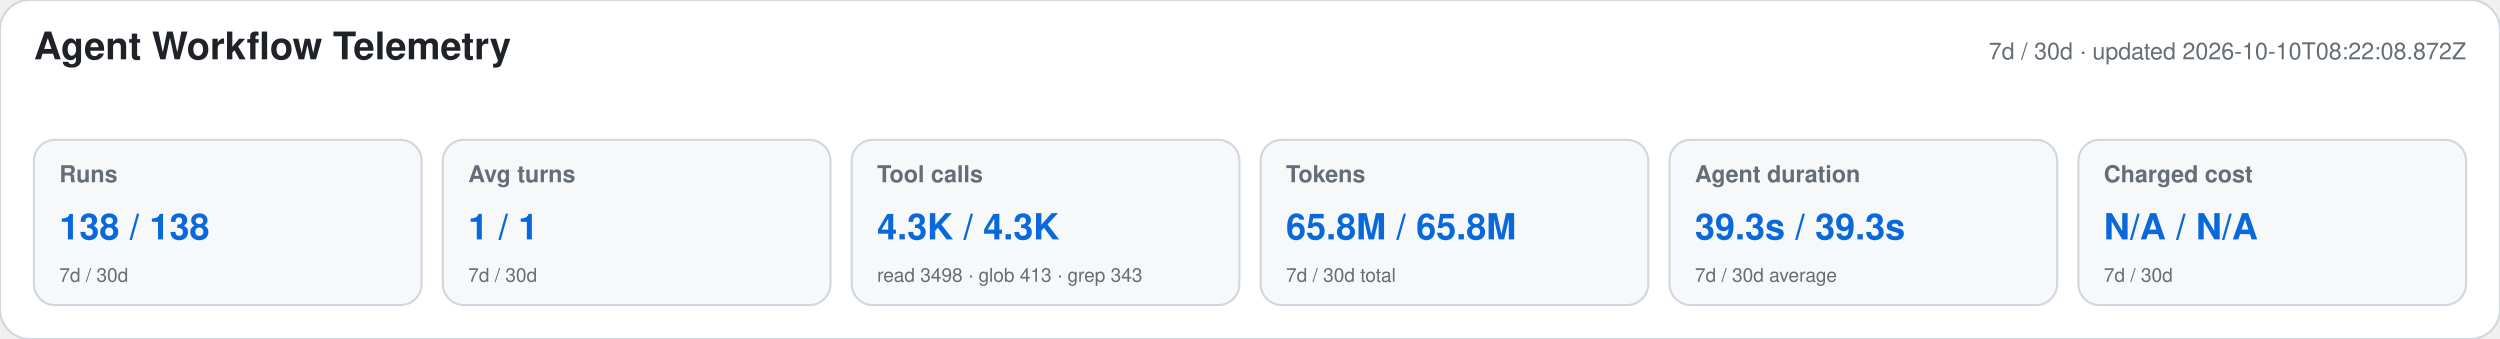
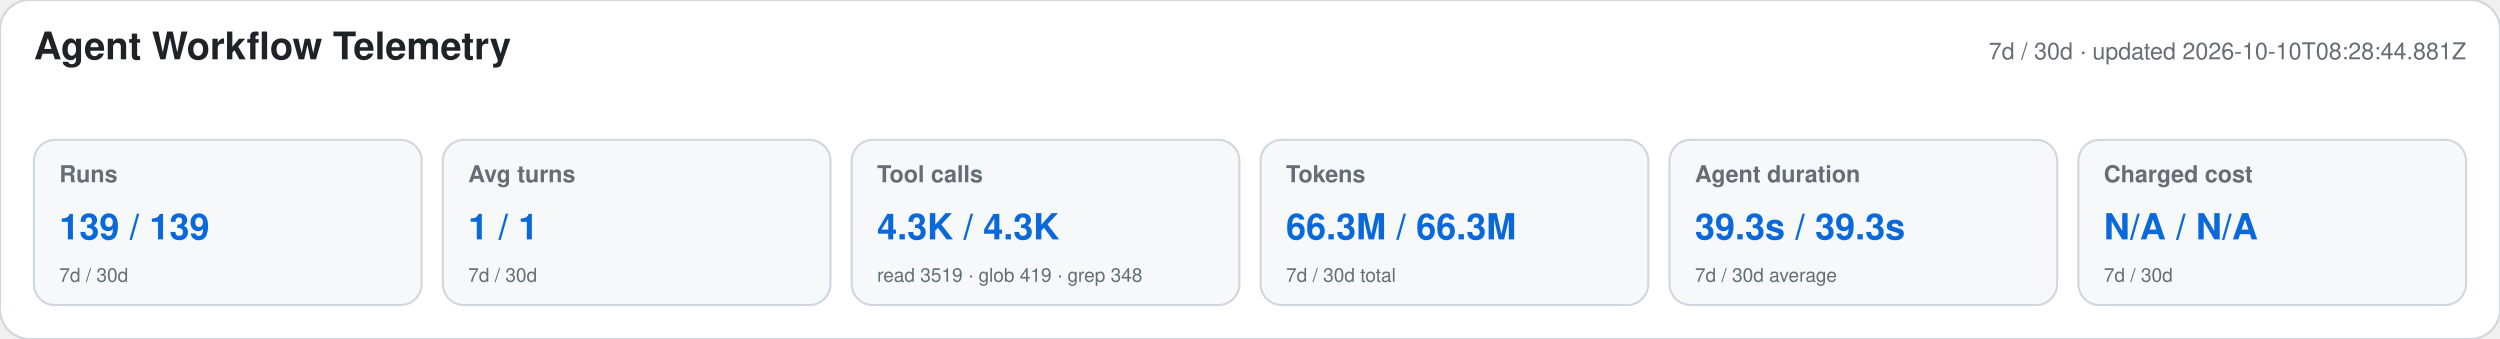
<svg xmlns="http://www.w3.org/2000/svg" width="1180" height="160" viewBox="0 0 1180 160" role="img" aria-labelledby="title desc">
  <style>text{font-family:-apple-system,BlinkMacSystemFont,"Segoe UI",Helvetica,Arial,sans-serif}.heading{font-size:18px;font-weight:650;fill:#1f2328}.meta,.label,.secondary{fill:#656d76}.meta,.label{font-size:11px}.label{font-weight:600}.primary{font-size:17px;font-weight:700;fill:#0969da}.secondary{font-size:9px}</style>
  <rect width="1180" height="160" rx="14" fill="#ffffff" stroke="#d0d7de" />
  <text x="16" y="28" class="heading">Agent Workflow Telemetry</text>
-   <text x="1164" y="28" text-anchor="end" class="meta">7d / 30d · updated 2026-10-10T08:22:08.872Z</text>
+   <text x="1164" y="28" text-anchor="end" class="meta">7d / 30d · updated 2026-10-10T08:28:44.881Z</text>
  <g>
    <rect x="16" y="66" width="183" height="78" rx="10" fill="#f6f8fa" stroke="#d0d7de" />
    <text x="28" y="86" class="label">Runs</text>
-     <text x="28" y="113" class="primary">138 / 138</text>
+     <text x="28" y="113" class="primary">139 / 139</text>
    <text x="28" y="133" class="secondary">7d / 30d</text>
  </g>
  <g>
    <rect x="209" y="66" width="183" height="78" rx="10" fill="#f6f8fa" stroke="#d0d7de" />
    <text x="221" y="86" class="label">Avg turns</text>
    <text x="221" y="113" class="primary">1 / 1</text>
    <text x="221" y="133" class="secondary">7d / 30d</text>
  </g>
  <g>
    <rect x="402" y="66" width="183" height="78" rx="10" fill="#f6f8fa" stroke="#d0d7de" />
    <text x="414" y="86" class="label">Tool calls</text>
    <text x="414" y="113" class="primary">4.3K / 4.3K</text>
-     <text x="414" y="133" class="secondary">read 3498 · glob 413 · grep 343</text>
+     <text x="414" y="133" class="secondary">read 3519 · glob 419 · grep 348</text>
  </g>
  <g>
    <rect x="595" y="66" width="183" height="78" rx="10" fill="#f6f8fa" stroke="#d0d7de" />
    <text x="607" y="86" class="label">Tokens</text>
-     <text x="607" y="113" class="primary">65.8M / 65.8M</text>
+     <text x="607" y="113" class="primary">66.3M / 66.3M</text>
    <text x="607" y="133" class="secondary">7d / 30d total</text>
  </g>
  <g>
    <rect x="788" y="66" width="183" height="78" rx="10" fill="#f6f8fa" stroke="#d0d7de" />
    <text x="800" y="86" class="label">Agent duration</text>
    <text x="800" y="113" class="primary">39.3s / 39.3s</text>
    <text x="800" y="133" class="secondary">7d / 30d average</text>
  </g>
  <g>
    <rect x="981" y="66" width="183" height="78" rx="10" fill="#f6f8fa" stroke="#d0d7de" />
    <text x="993" y="86" class="label">Charged cost</text>
    <text x="993" y="113" class="primary">N/A / N/A</text>
    <text x="993" y="133" class="secondary">7d / 30d</text>
  </g>
</svg>
